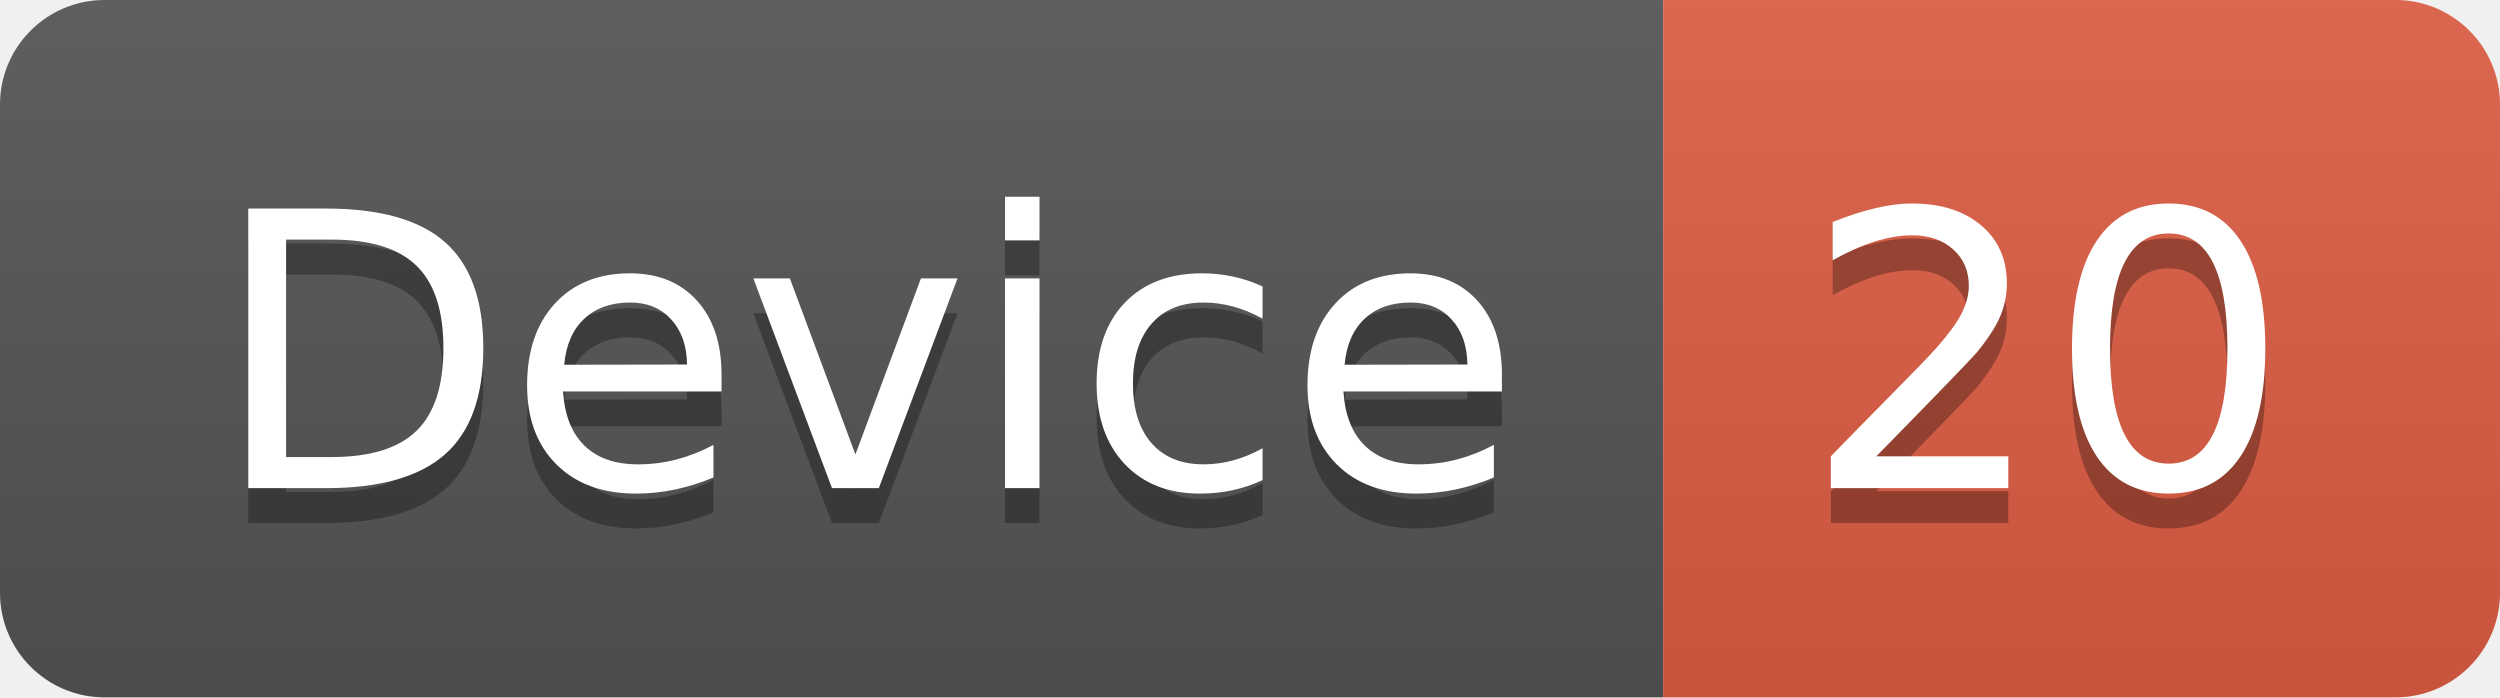
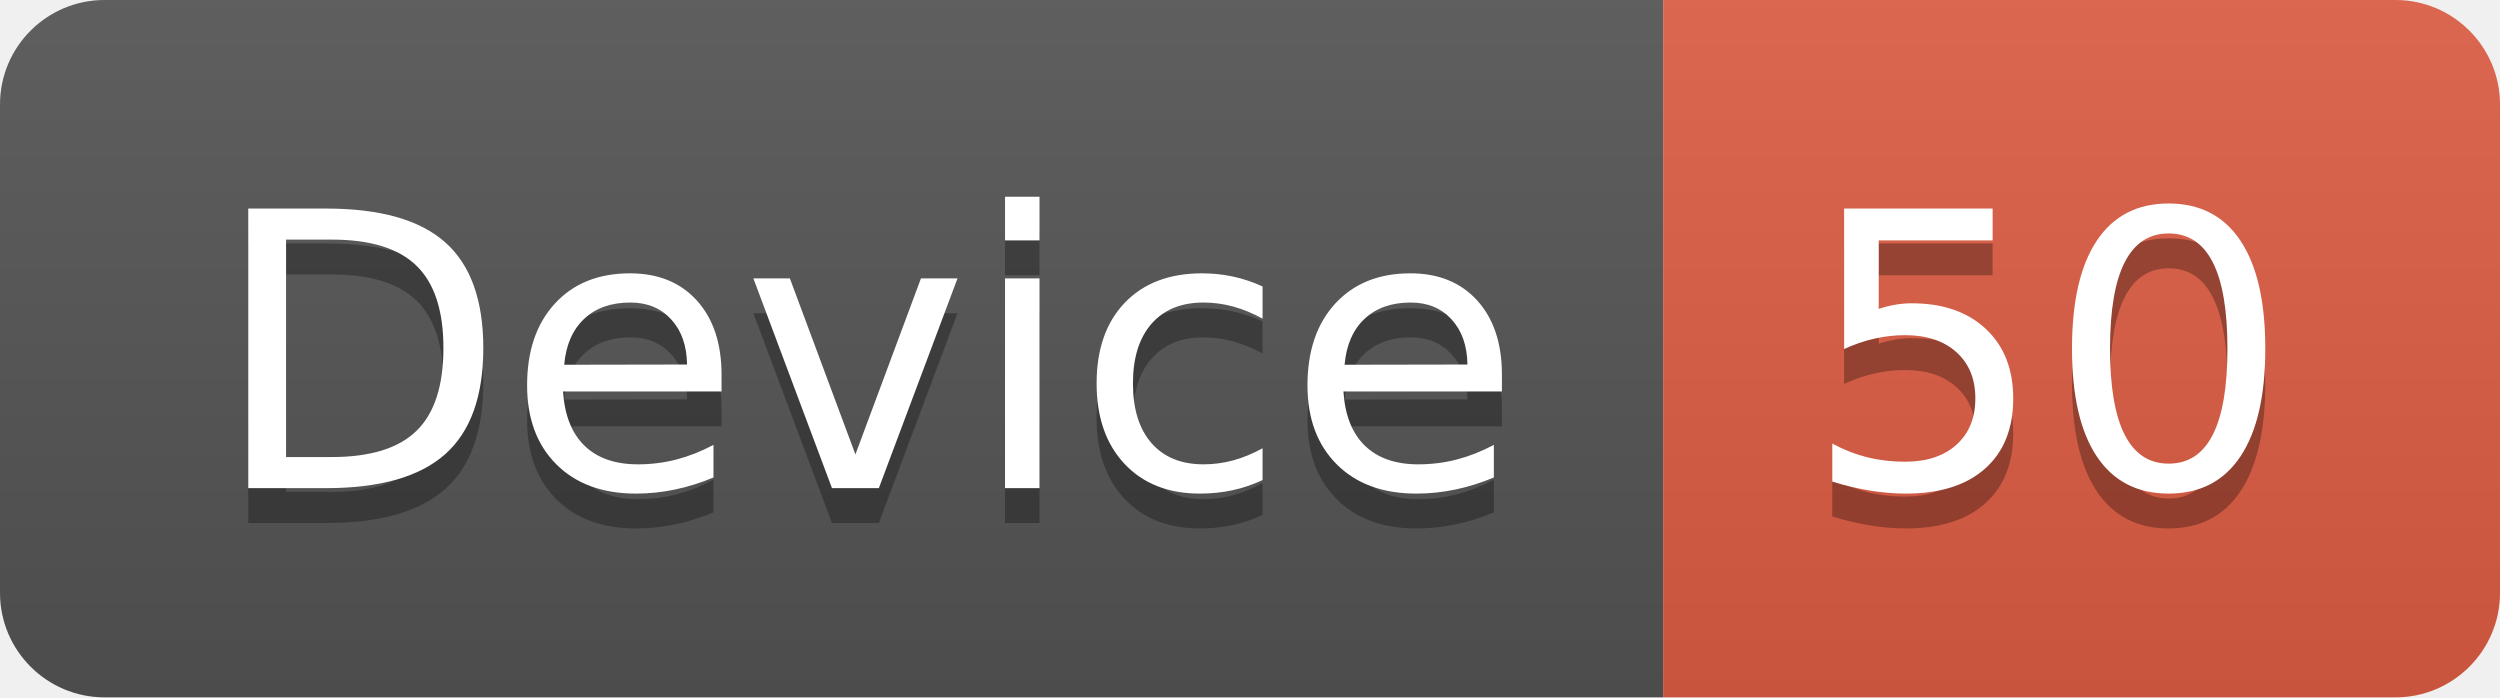
<svg xmlns="http://www.w3.org/2000/svg" width="71.7" height="20">
  <linearGradient id="smooth" x2="0" y2="100%">
    <stop offset="0" stop-color="#bbb" stop-opacity=".1" />
    <stop offset="1" stop-opacity=".1" />
  </linearGradient>
  <clipPath id="round">
    <rect width="71.7" height="20" rx="3" fill="#fff" />
  </clipPath>
  <g clip-path="url(#round)">
    <rect width="47.7" height="20" fill="#555" />
    <rect x="47.7" width="24.0" height="20" fill="#e05d44" />
    <rect width="71.7" height="20" fill="url(#smooth)" />
  </g>
  <g fill="#fff" text-anchor="middle" font-family="DejaVu Sans,Verdana,Geneva,sans-serif" font-size="110">
    <text x="248.5" y="150" fill="#010101" fill-opacity=".3" transform="scale(0.1)" textLength="377.0" lengthAdjust="spacing">Device</text>
    <text x="248.5" y="140" transform="scale(0.1)" textLength="377.0" lengthAdjust="spacing">Device</text>
-     <text x="587.0" y="150" fill="#010101" fill-opacity=".3" transform="scale(0.1)" textLength="140.0" lengthAdjust="spacing">20</text>
-     <text x="587.0" y="140" transform="scale(0.1)" textLength="140.0" lengthAdjust="spacing">20</text>
+     <text x="587.0" y="150" fill="#010101" fill-opacity=".3" transform="scale(0.1)" textLength="140.0" lengthAdjust="spacing">50</text>
+     <text x="587.0" y="140" transform="scale(0.1)" textLength="140.0" lengthAdjust="spacing">50</text>
  </g>
</svg>
